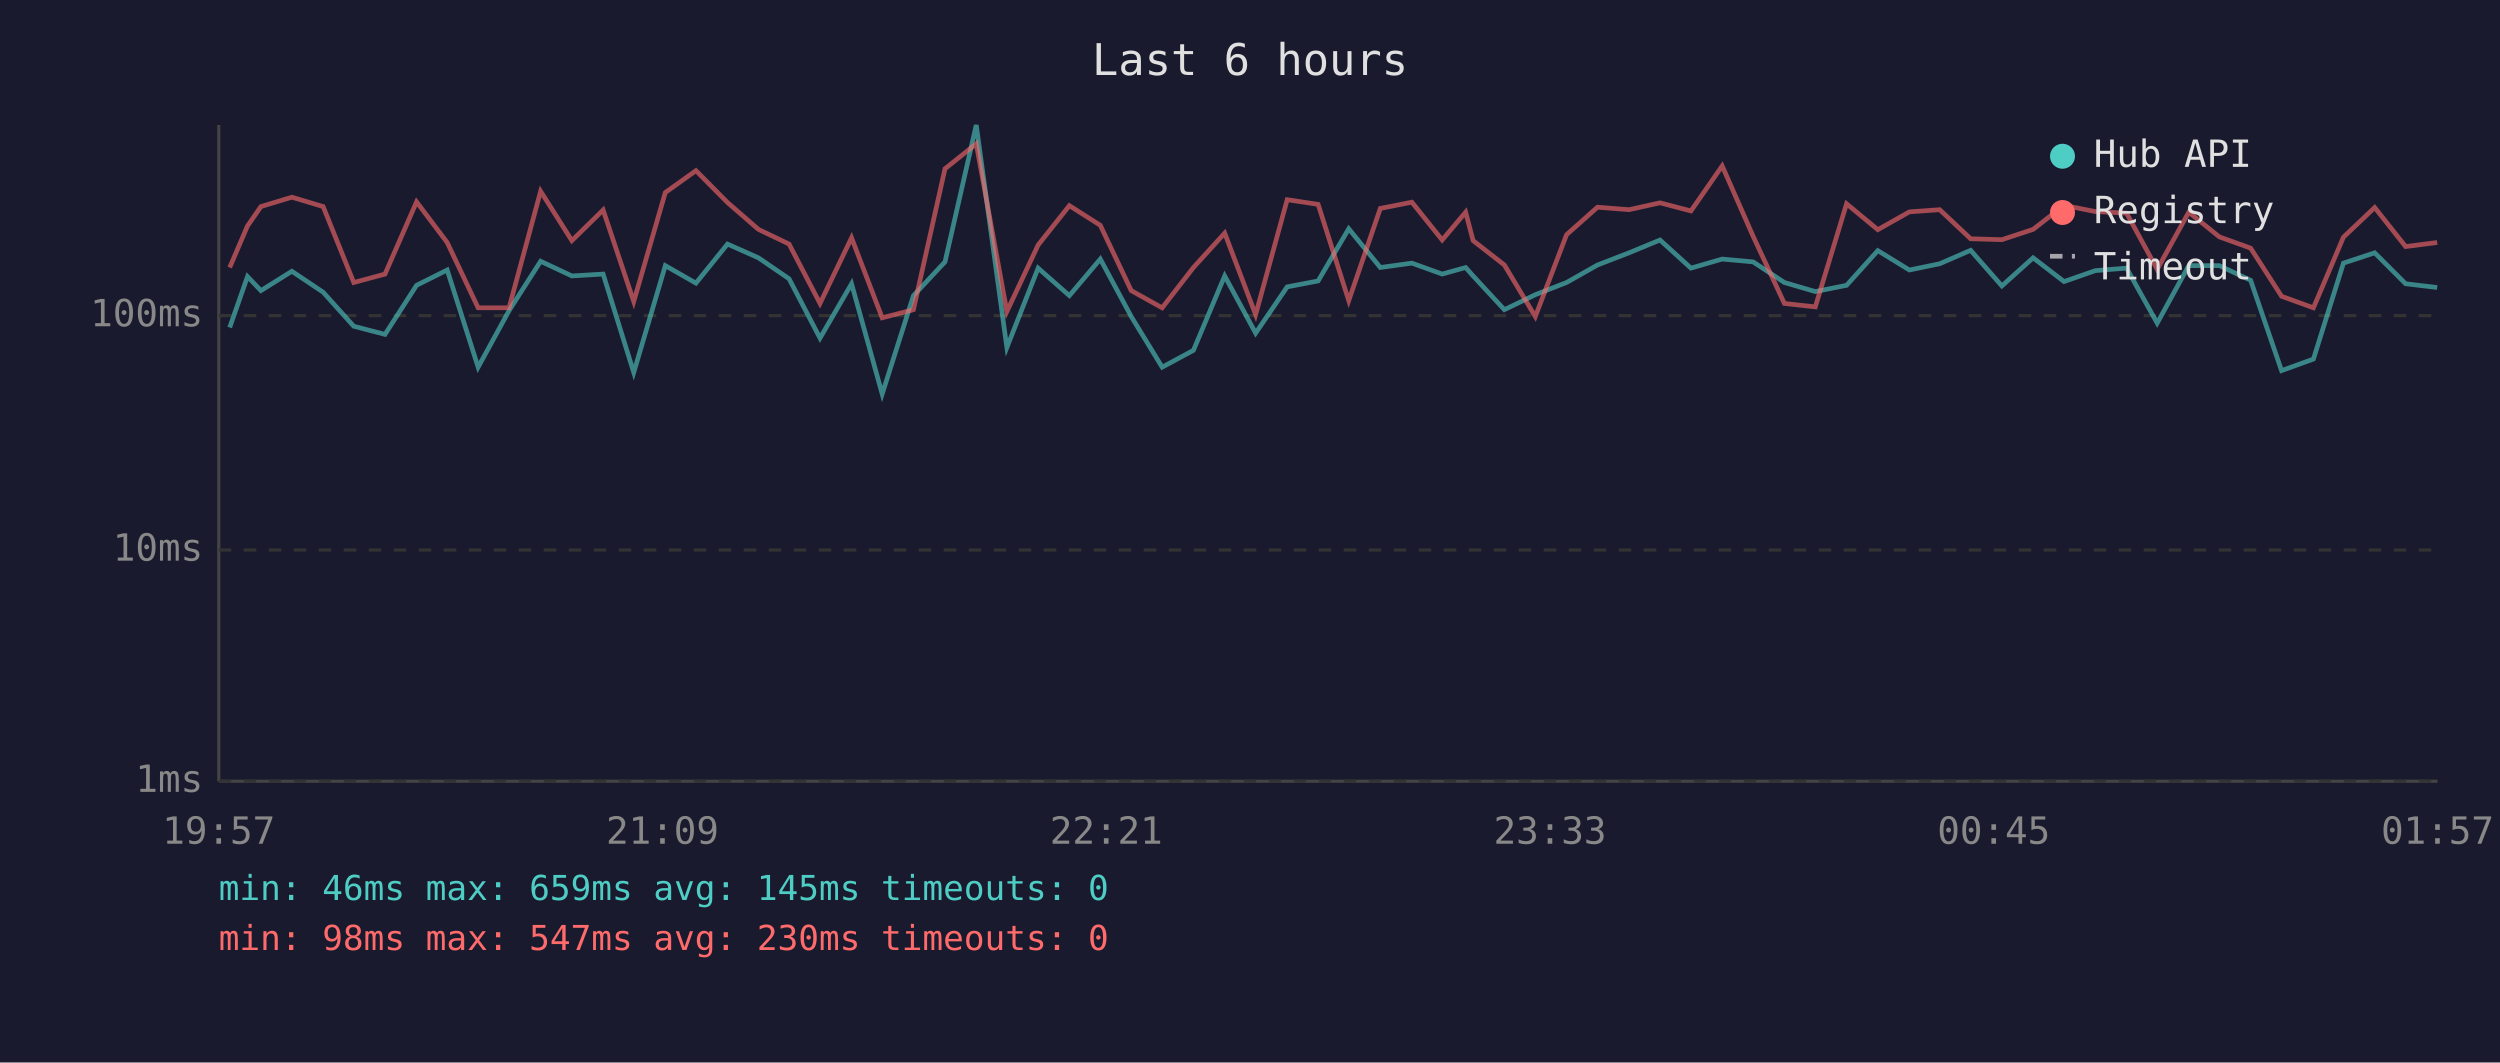
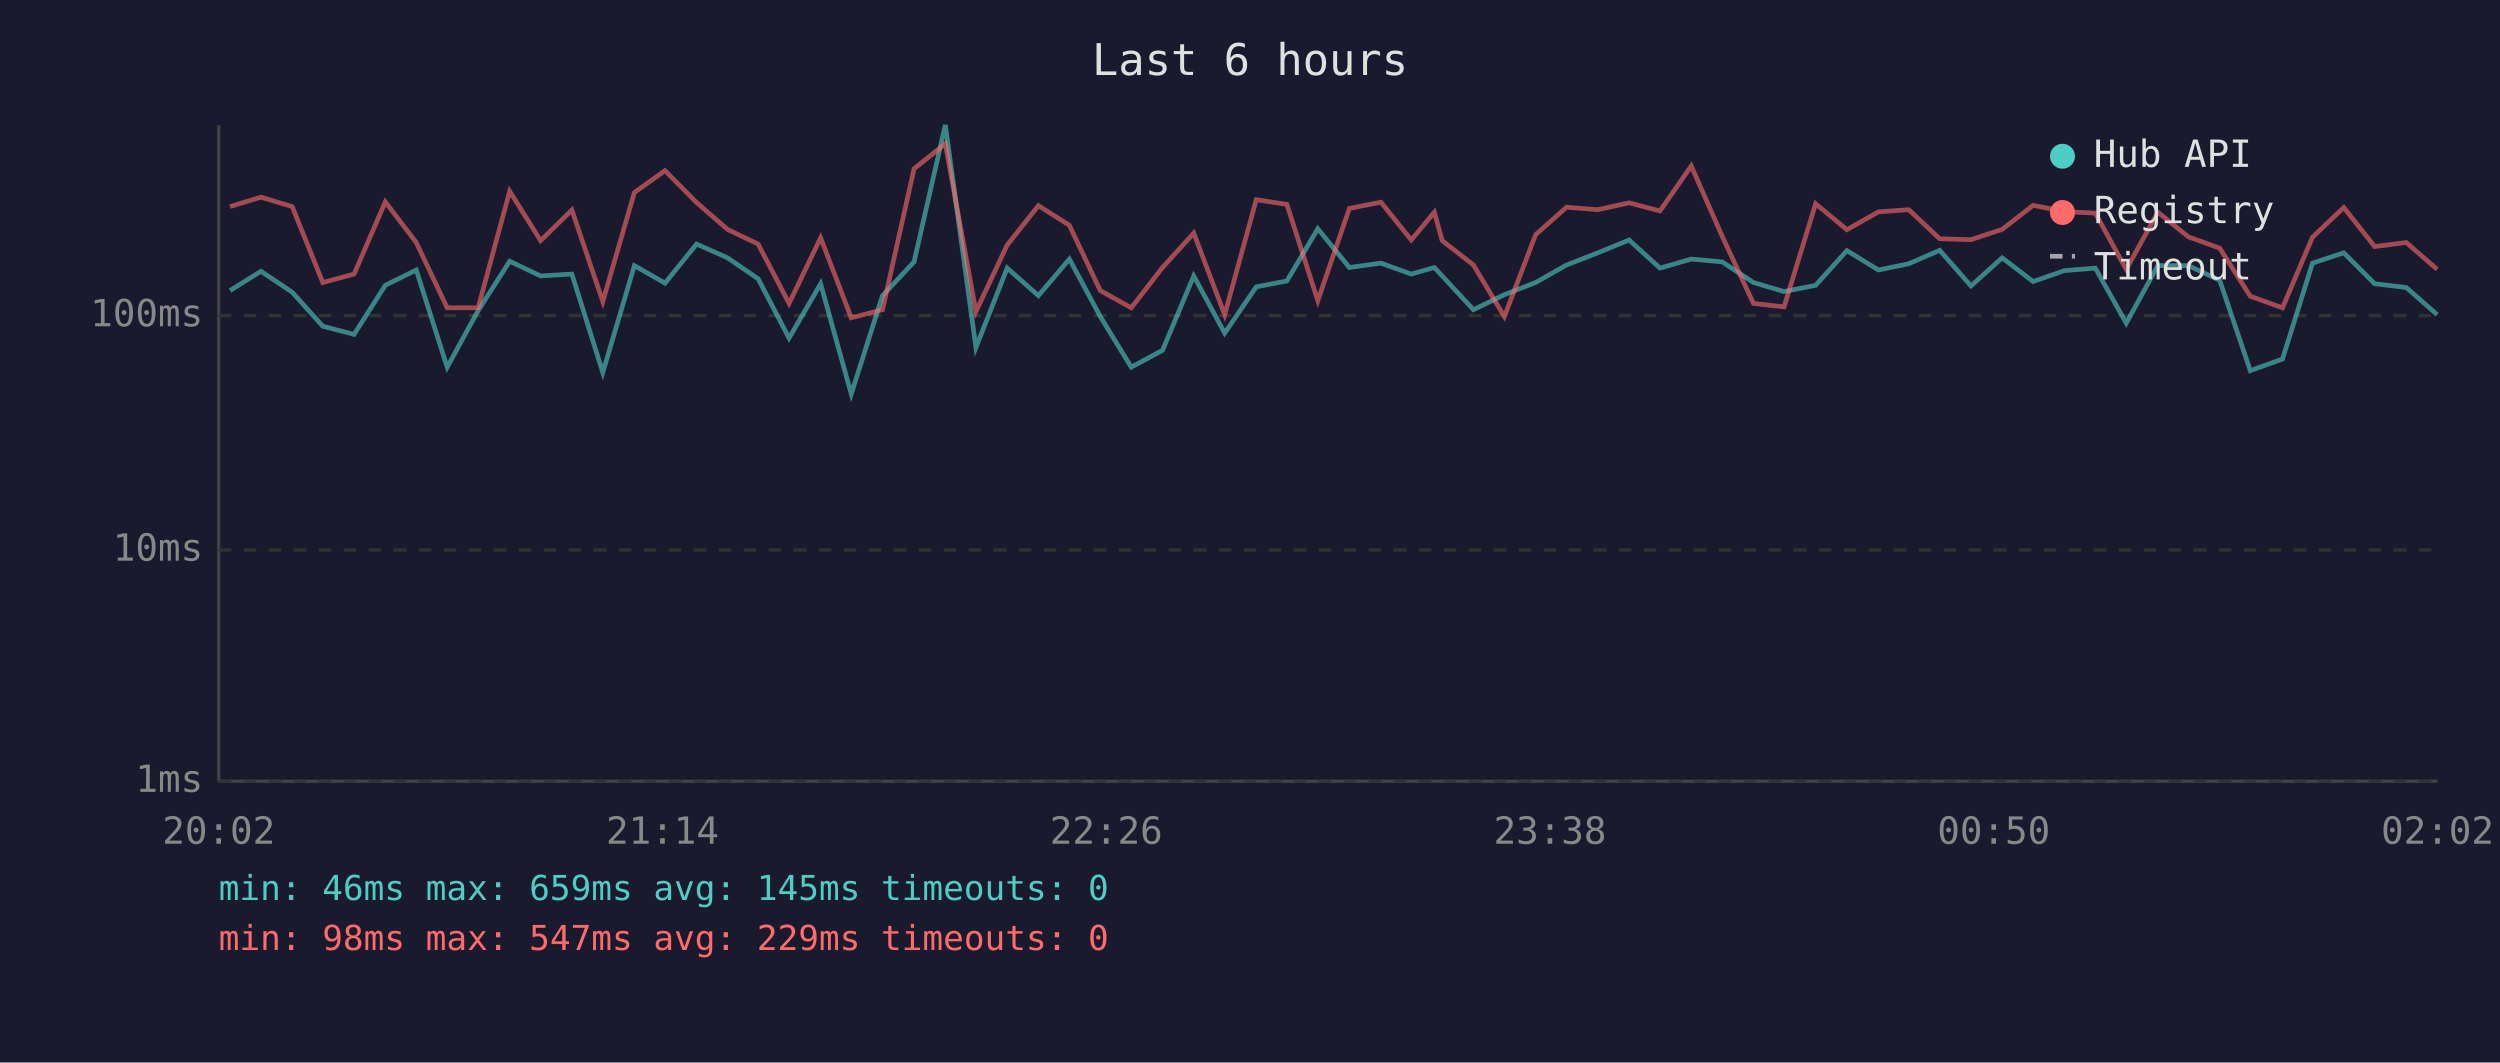
<svg xmlns="http://www.w3.org/2000/svg" viewBox="0 0 800 340" font-family="monospace" font-size="12">
  <rect width="800" height="340" fill="#1a1a2e" />
  <text x="400" y="24" fill="#e0e0e0" font-size="14" text-anchor="middle">Last 6 hours</text>
  <line x1="70" y1="40" x2="70" y2="250" stroke="#444" stroke-width="1" />
  <line x1="70" y1="250" x2="780" y2="250" stroke="#444" stroke-width="1" />
  <line x1="70" y1="250" x2="780" y2="250" stroke="#333" stroke-width="1" stroke-dasharray="4" />
  <text x="65" y="250" fill="#888" text-anchor="end" dominant-baseline="middle">1ms</text>
  <line x1="70" y1="176" x2="780" y2="176" stroke="#333" stroke-width="1" stroke-dasharray="4" />
  <text x="65" y="176" fill="#888" text-anchor="end" dominant-baseline="middle">10ms</text>
  <line x1="70" y1="101" x2="780" y2="101" stroke="#333" stroke-width="1" stroke-dasharray="4" />
  <text x="65" y="101" fill="#888" text-anchor="end" dominant-baseline="middle">100ms</text>
-   <text x="70" y="270" fill="#888" text-anchor="middle">19:57</text>
-   <text x="212" y="270" fill="#888" text-anchor="middle">21:09</text>
-   <text x="354" y="270" fill="#888" text-anchor="middle">22:21</text>
-   <text x="496" y="270" fill="#888" text-anchor="middle">23:33</text>
-   <text x="638" y="270" fill="#888" text-anchor="middle">00:45</text>
-   <text x="780" y="270" fill="#888" text-anchor="middle">01:57</text>
-   <polyline points="73.5,104.8 79.2,88.5 83.5,93.0 93.4,86.8 103.4,93.5 113.2,104.4 123.2,107.0 133.3,91.3 143.1,86.4 153.0,117.5 162.9,99.4 173.0,83.6 183.0,88.3 193.0,87.7 202.8,119.2 212.9,85.0 222.7,90.6 232.8,78.1 242.7,82.5 252.5,89.2 262.4,108.2 272.5,90.8 282.3,126.1 292.3,94.6 302.4,83.8 312.4,40.0 322.2,111.2 332.2,85.8 342.2,94.6 352.1,82.9 362.0,101.3 371.9,117.5 381.9,112.1 391.9,88.3 401.8,106.6 411.9,91.8 421.8,89.9 431.6,73.2 441.7,85.6 451.8,84.2 461.5,87.7 469.0,85.6 471.4,88.3 481.4,99.1 491.3,94.3 501.3,90.4 511.2,84.8 521.3,80.9 531.2,76.8 541.1,85.8 551.1,82.9 561.0,83.8 571.0,90.4 580.9,93.3 590.9,91.3 600.9,80.2 611.0,86.4 620.7,84.4 630.6,80.1 640.6,91.5 650.6,82.5 660.5,90.1 670.5,86.6 680.5,85.8 690.3,103.4 700.4,85.0 710.2,85.0 720.2,89.7 730.1,118.6 740.3,114.9 749.9,84.2 759.9,80.9 769.8,90.8 779.9,92.0" fill="none" stroke="#4ecdc4" stroke-width="1.5" opacity="0.6" />
-   <polyline points="73.5,85.6 79.2,72.3 83.5,66.1 93.4,63.1 103.4,66.1 113.2,90.4 123.2,87.7 133.3,64.6 143.1,77.6 153.0,98.5 162.9,98.5 173.0,61.2 183.0,77.0 193.0,67.2 202.8,96.5 212.9,61.6 222.7,54.6 232.8,64.8 242.7,73.4 252.5,78.1 262.4,97.1 272.5,76.1 282.3,101.7 292.3,99.1 302.4,54.0 312.4,46.0 322.2,99.7 332.2,78.4 342.2,65.8 352.1,72.1 362.0,93.0 371.9,98.5 381.9,85.6 391.9,74.6 401.8,100.7 411.9,63.9 421.8,65.4 431.6,96.2 441.7,66.7 451.8,64.7 461.5,76.8 469.0,67.9 471.4,77.0 481.4,84.8 491.3,101.3 501.3,75.1 511.2,66.3 521.3,67.1 531.2,64.9 541.1,67.5 551.1,53.1 561.0,75.6 571.0,97.1 580.9,98.2 590.9,65.2 600.9,73.5 611.0,67.8 620.7,67.1 630.6,76.4 640.6,76.7 650.6,73.4 660.5,65.7 670.5,67.7 680.5,68.2 690.3,86.2 700.4,67.9 710.2,75.8 720.2,79.4 730.1,94.8 740.3,98.5 749.9,75.9 759.9,66.4 769.8,78.9 779.9,77.6" fill="none" stroke="#ff6b6b" stroke-width="1.5" opacity="0.6" />
+   <text x="70" y="270" fill="#888" text-anchor="middle">20:02</text>
+   <text x="212" y="270" fill="#888" text-anchor="middle">21:14</text>
+   <text x="354" y="270" fill="#888" text-anchor="middle">22:26</text>
+   <text x="496" y="270" fill="#888" text-anchor="middle">23:38</text>
+   <text x="638" y="270" fill="#888" text-anchor="middle">00:50</text>
+   <text x="780" y="270" fill="#888" text-anchor="middle">02:02</text>
+   <polyline points="73.6,93.0 83.5,86.8 93.5,93.5 103.3,104.4 113.3,107.0 123.3,91.3 133.2,86.4 143.1,117.5 153.0,99.4 163.1,83.6 173.0,88.3 183.0,87.7 192.9,119.2 203.0,85.0 212.8,90.6 222.9,78.1 232.8,82.5 242.6,89.2 252.5,108.2 262.6,90.8 272.4,126.1 282.4,94.6 292.5,83.8 302.5,40.0 312.3,111.2 322.3,85.8 332.3,94.6 342.2,82.9 352.1,101.3 362.0,117.5 372.0,112.1 382.0,88.3 391.9,106.6 402.0,91.8 411.8,89.9 421.7,73.2 431.8,85.6 441.9,84.2 451.6,87.7 459.0,85.6 461.5,88.3 471.5,99.1 481.4,94.3 491.4,90.4 501.3,84.8 511.3,80.9 521.3,76.8 531.2,85.8 541.2,82.9 551.1,83.8 561.1,90.4 570.9,93.3 581.0,91.3 591.0,80.2 601.1,86.4 610.8,84.4 620.7,80.1 630.7,91.5 640.7,82.5 650.6,90.1 660.6,86.6 670.5,85.8 680.4,103.4 690.5,85.0 700.3,85.0 710.3,89.7 720.1,118.6 730.4,114.9 740.0,84.2 750.0,80.9 759.9,90.8 770.0,92.0 779.9,100.7" fill="none" stroke="#4ecdc4" stroke-width="1.5" opacity="0.6" />
+   <polyline points="73.6,66.1 83.5,63.1 93.5,66.1 103.3,90.4 113.3,87.7 123.3,64.6 133.2,77.6 143.1,98.5 153.0,98.5 163.1,61.2 173.0,77.0 183.0,67.2 192.9,96.5 203.0,61.6 212.8,54.6 222.9,64.8 232.8,73.4 242.6,78.1 252.5,97.1 262.6,76.1 272.4,101.7 282.4,99.1 292.5,54.0 302.5,46.0 312.3,99.7 322.3,78.4 332.3,65.8 342.2,72.1 352.1,93.0 362.0,98.5 372.0,85.6 382.0,74.6 391.9,100.7 402.0,63.9 411.8,65.4 421.7,96.2 431.8,66.7 441.9,64.7 451.6,76.8 459.0,67.9 461.5,77.0 471.5,84.8 481.4,101.3 491.4,75.1 501.3,66.3 511.3,67.1 521.3,64.9 531.2,67.5 541.2,53.1 551.1,75.6 561.1,97.1 570.9,98.2 581.0,65.2 591.0,73.5 601.1,67.8 610.8,67.1 620.7,76.4 630.7,76.7 640.7,73.4 650.6,65.7 660.6,67.7 670.5,68.2 680.4,86.2 690.5,67.9 700.3,75.8 710.3,79.4 720.1,94.8 730.4,98.5 740.0,75.9 750.0,66.4 759.9,78.9 770.0,77.6 779.9,86.2" fill="none" stroke="#ff6b6b" stroke-width="1.5" opacity="0.6" />
  <circle cx="660" cy="50" r="4" fill="#4ecdc4" />
  <text x="670" y="50" fill="#e0e0e0" dominant-baseline="middle">Hub API</text>
  <circle cx="660" cy="68" r="4" fill="#ff6b6b" />
  <text x="670" y="68" fill="#e0e0e0" dominant-baseline="middle">Registry</text>
  <line x1="656" y1="82" x2="664" y2="82" stroke="#e0e0e0" stroke-width="1.5" stroke-dasharray="4,3" opacity="0.7" />
  <text x="670" y="86" fill="#e0e0e0" dominant-baseline="middle">Timeout</text>
  <text x="70" y="288" fill="#4ecdc4" font-size="11">min: 46ms  max: 659ms  avg: 145ms  timeouts: 0</text>
-   <text x="70" y="304" fill="#ff6b6b" font-size="11">min: 98ms  max: 547ms  avg: 230ms  timeouts: 0</text>
+   <text x="70" y="304" fill="#ff6b6b" font-size="11">min: 98ms  max: 547ms  avg: 229ms  timeouts: 0</text>
</svg>
